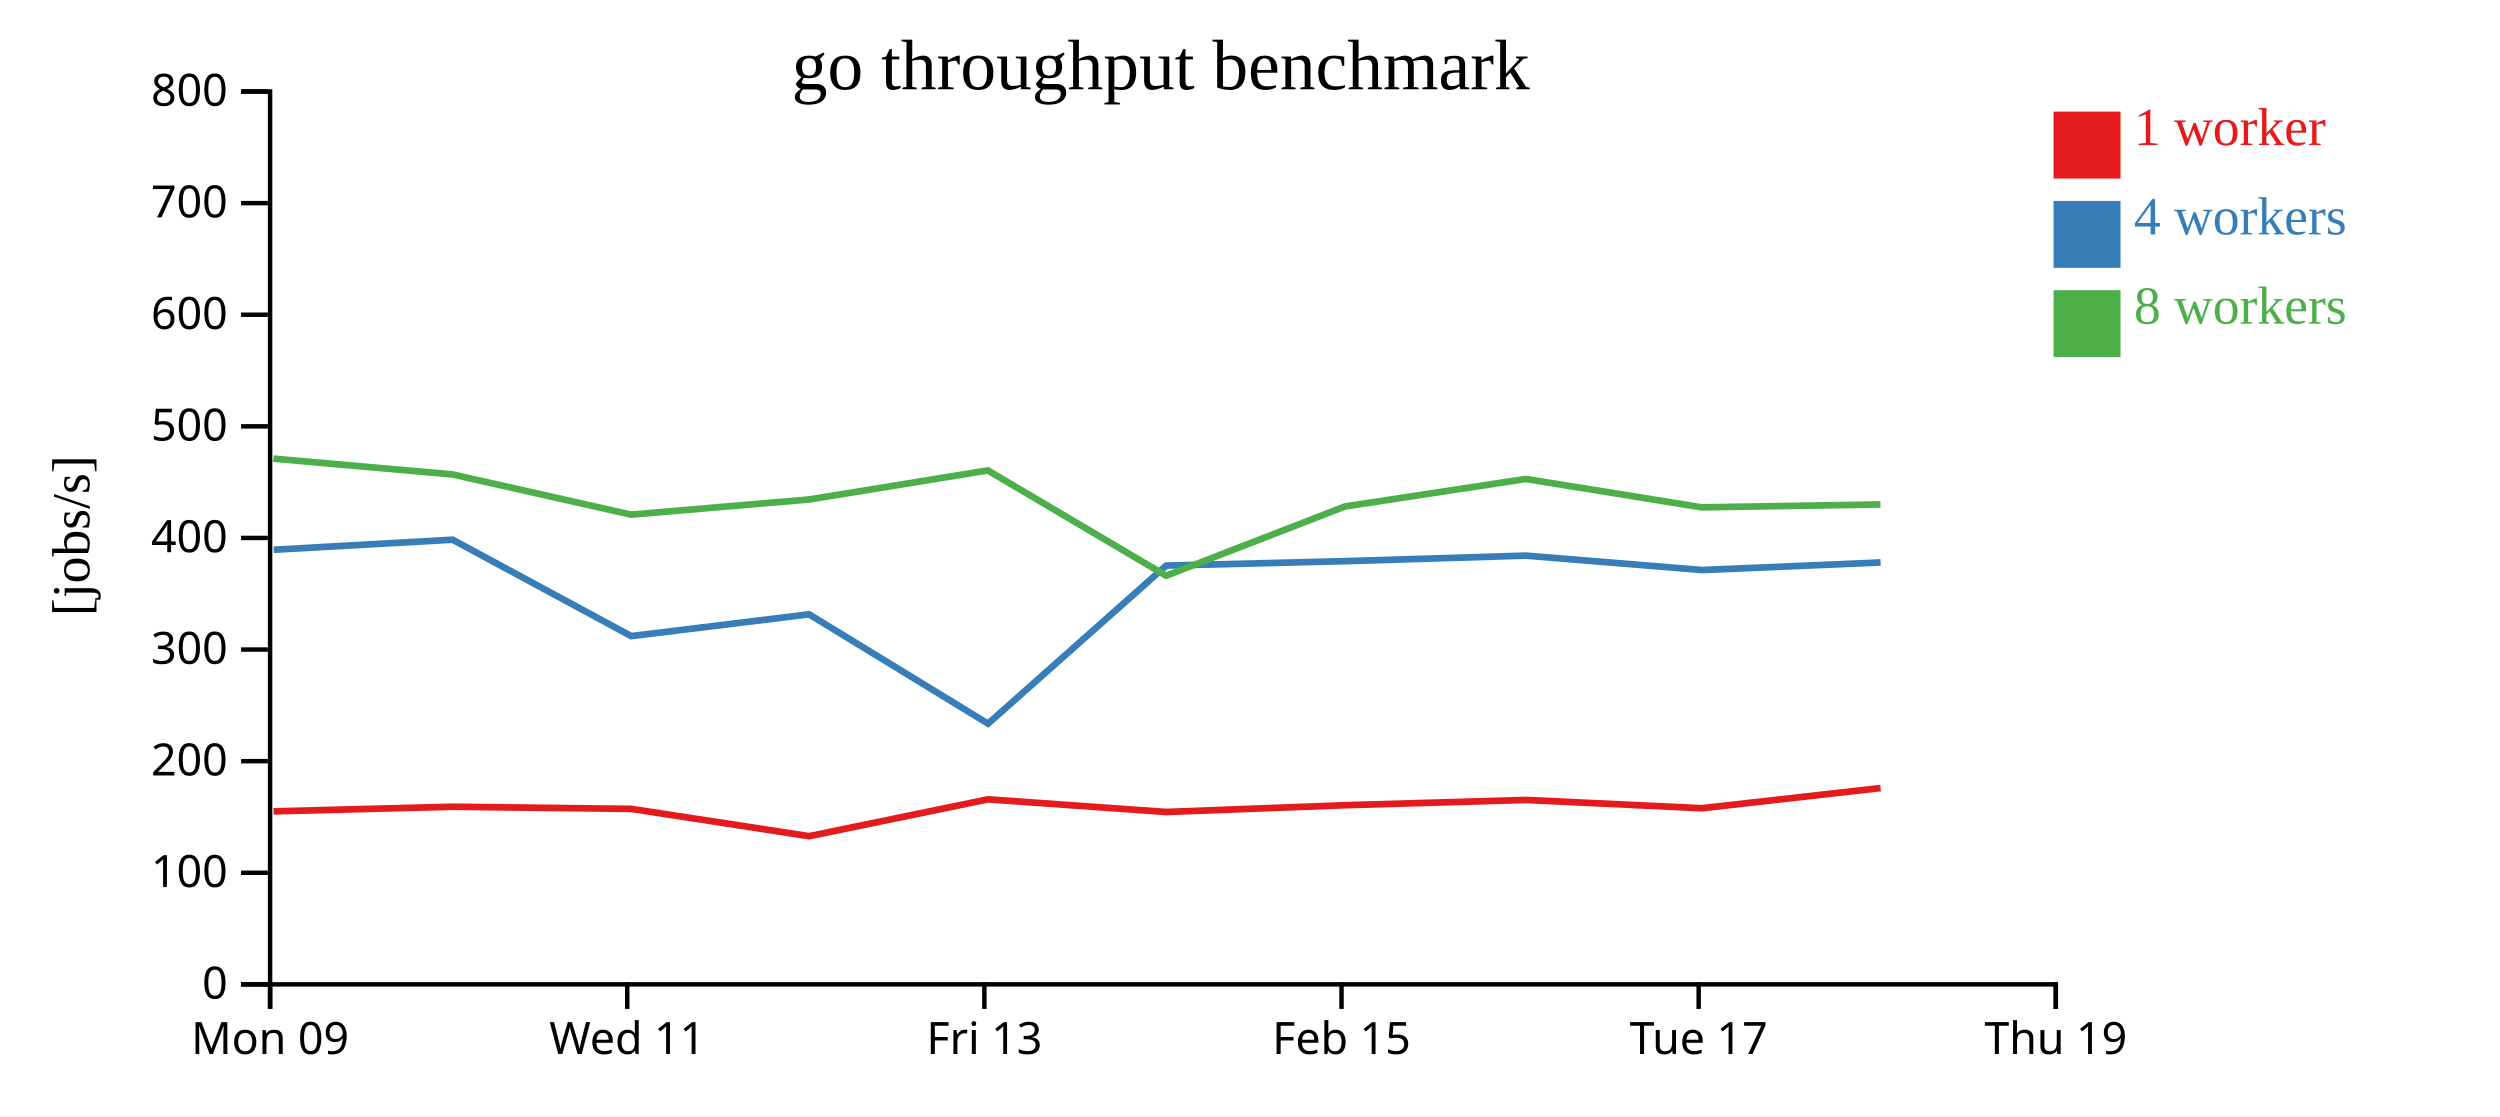
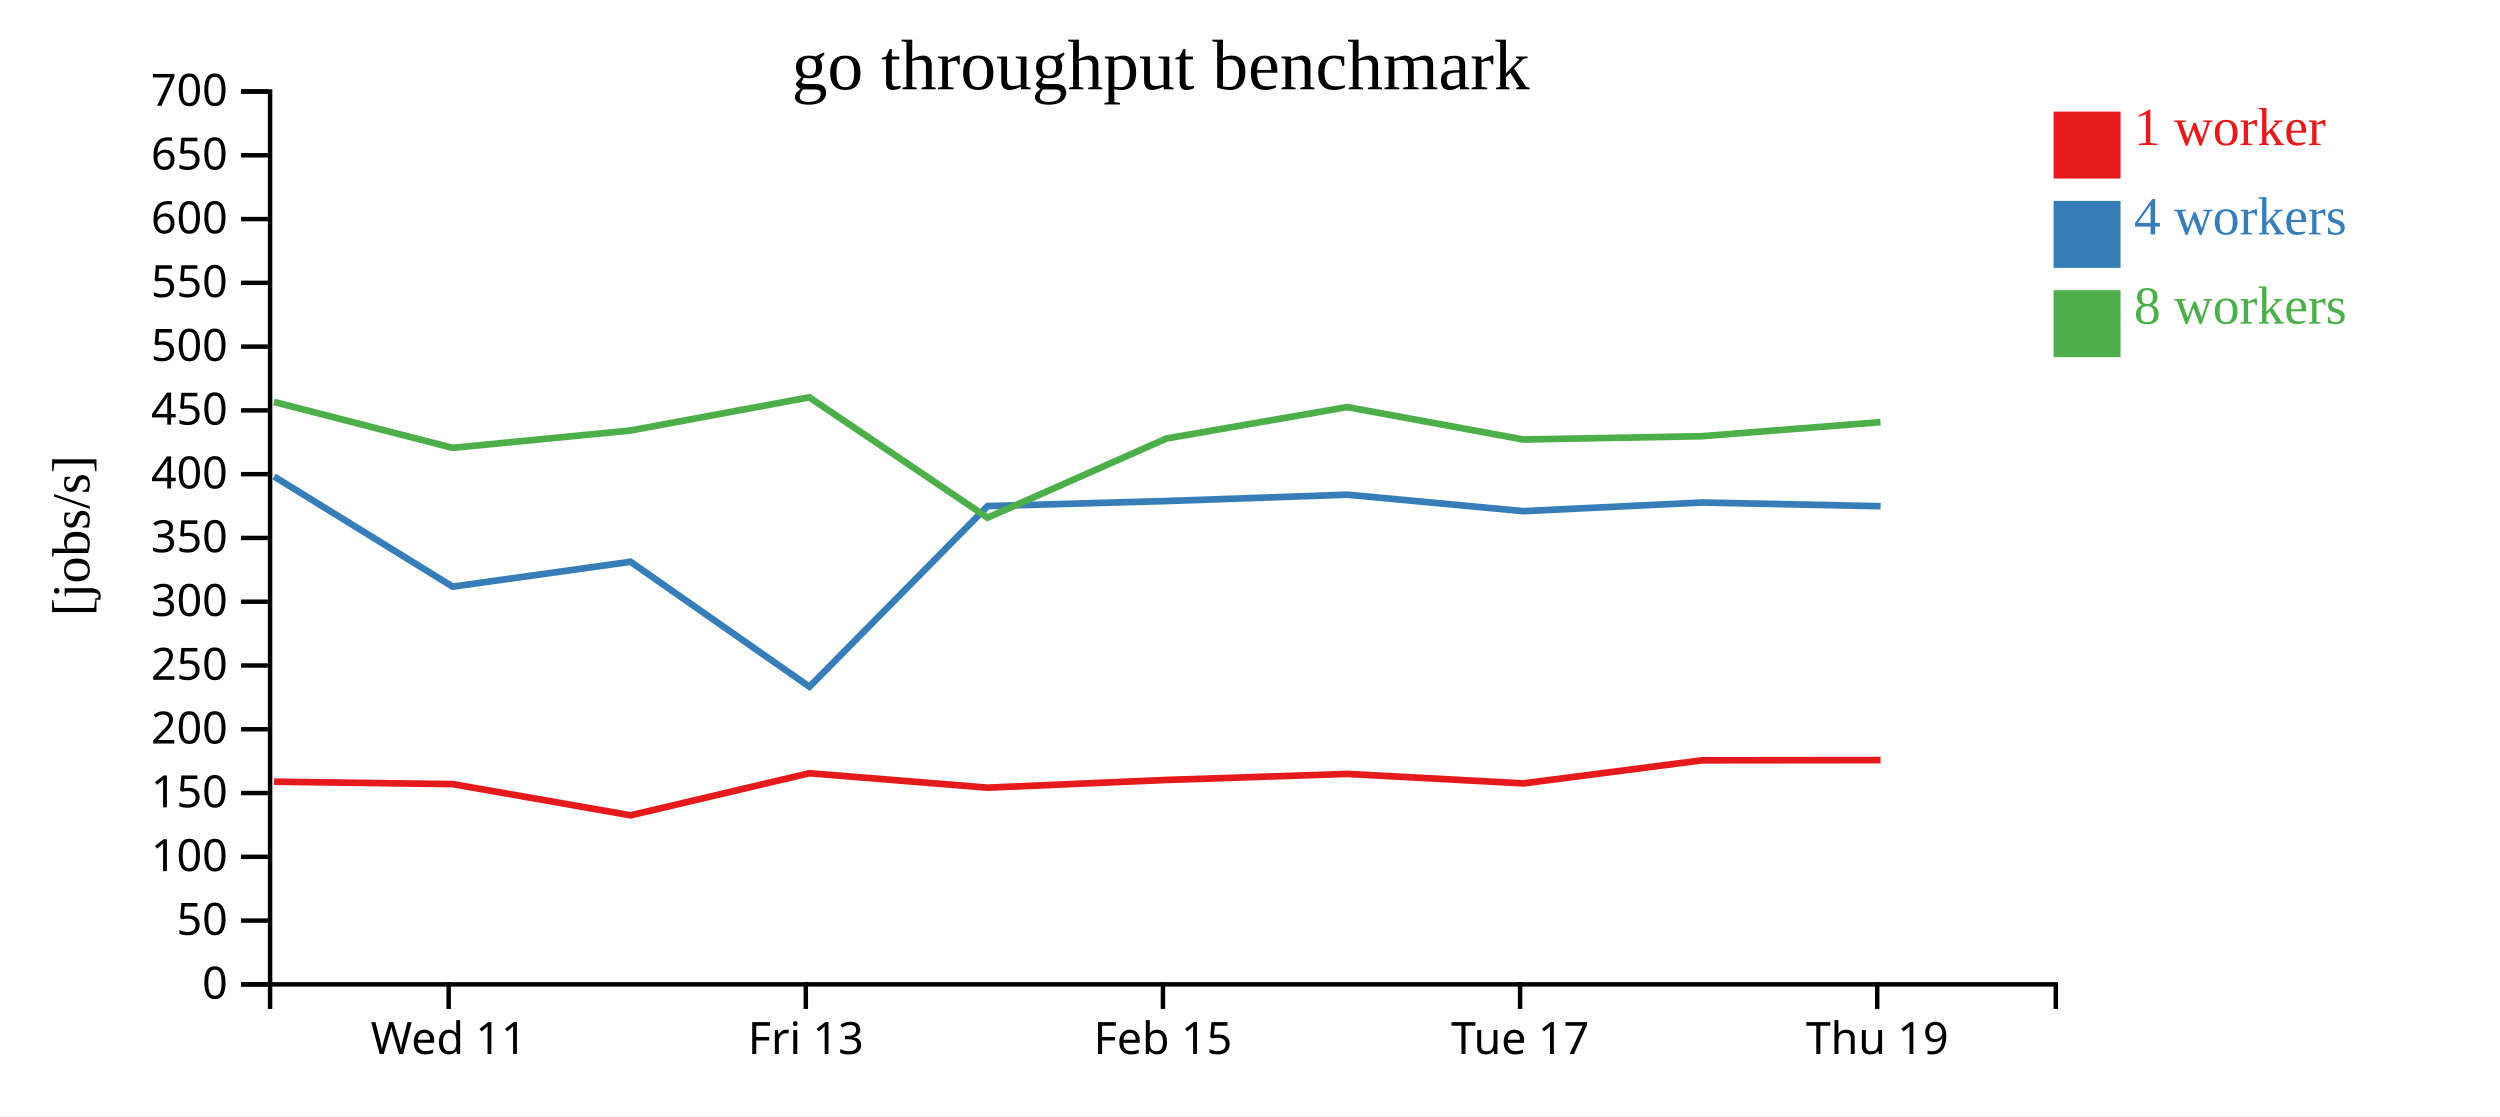
<svg xmlns="http://www.w3.org/2000/svg" width="560" height="250">
  <rect width="100%" height="100%" fill="white" />
  <g transform="translate(60,20)">
    <g transform="translate(0,200)" fill="none" font-size="10" font-family="sans-serif" text-anchor="middle">
      <path class="domain" stroke="currentColor" d="M0.5,6V0.5H400.5V6" />
-       <g class="tick" opacity="1" transform="translate(0.5,0)">
-         <line stroke="currentColor" y2="6" />
-         <text fill="currentColor" y="9" dy="0.71em">Mon 09</text>
-       </g>
-       <g class="tick" opacity="1" transform="translate(80.5,0)">
+       <g class="tick" opacity="1" transform="translate(40.5,0)">
        <line stroke="currentColor" y2="6" />
        <text fill="currentColor" y="9" dy="0.71em">Wed 11</text>
      </g>
-       <g class="tick" opacity="1" transform="translate(160.5,0)">
+       <g class="tick" opacity="1" transform="translate(120.5,0)">
        <line stroke="currentColor" y2="6" />
        <text fill="currentColor" y="9" dy="0.71em">Fri 13</text>
      </g>
-       <g class="tick" opacity="1" transform="translate(240.5,0)">
+       <g class="tick" opacity="1" transform="translate(200.5,0)">
        <line stroke="currentColor" y2="6" />
        <text fill="currentColor" y="9" dy="0.71em">Feb 15</text>
      </g>
-       <g class="tick" opacity="1" transform="translate(320.5,0)">
+       <g class="tick" opacity="1" transform="translate(280.5,0)">
        <line stroke="currentColor" y2="6" />
        <text fill="currentColor" y="9" dy="0.71em">Tue 17</text>
      </g>
-       <g class="tick" opacity="1" transform="translate(400.5,0)">
+       <g class="tick" opacity="1" transform="translate(360.5,0)">
        <line stroke="currentColor" y2="6" />
        <text fill="currentColor" y="9" dy="0.71em">Thu 19</text>
      </g>
    </g>
    <g fill="none" font-size="10" font-family="sans-serif" text-anchor="end">
      <path class="domain" stroke="currentColor" d="M-6,200.5H0.5V0.5H-6" />
      <g class="tick" opacity="1" transform="translate(0,200.5)">
        <line stroke="currentColor" x2="-6" />
        <text fill="currentColor" x="-9" dy="0.32em">0</text>
      </g>
-       <g class="tick" opacity="1" transform="translate(0,175.5)">
+       <g class="tick" opacity="1" transform="translate(0,186.2143)">
+         <line stroke="currentColor" x2="-6" />
+         <text fill="currentColor" x="-9" dy="0.32em">50</text>
+       </g>
+       <g class="tick" opacity="1" transform="translate(0,171.9286)">
        <line stroke="currentColor" x2="-6" />
        <text fill="currentColor" x="-9" dy="0.32em">100</text>
      </g>
-       <g class="tick" opacity="1" transform="translate(0,150.5)">
+       <g class="tick" opacity="1" transform="translate(0,157.6429)">
+         <line stroke="currentColor" x2="-6" />
+         <text fill="currentColor" x="-9" dy="0.32em">150</text>
+       </g>
+       <g class="tick" opacity="1" transform="translate(0,143.3571)">
        <line stroke="currentColor" x2="-6" />
        <text fill="currentColor" x="-9" dy="0.32em">200</text>
      </g>
-       <g class="tick" opacity="1" transform="translate(0,125.5)">
+       <g class="tick" opacity="1" transform="translate(0,129.0714)">
+         <line stroke="currentColor" x2="-6" />
+         <text fill="currentColor" x="-9" dy="0.32em">250</text>
+       </g>
+       <g class="tick" opacity="1" transform="translate(0,114.7857)">
        <line stroke="currentColor" x2="-6" />
        <text fill="currentColor" x="-9" dy="0.32em">300</text>
      </g>
      <g class="tick" opacity="1" transform="translate(0,100.5)">
        <line stroke="currentColor" x2="-6" />
+         <text fill="currentColor" x="-9" dy="0.32em">350</text>
+       </g>
+       <g class="tick" opacity="1" transform="translate(0,86.21429)">
+         <line stroke="currentColor" x2="-6" />
        <text fill="currentColor" x="-9" dy="0.32em">400</text>
      </g>
-       <g class="tick" opacity="1" transform="translate(0,75.5)">
+       <g class="tick" opacity="1" transform="translate(0,71.92857)">
+         <line stroke="currentColor" x2="-6" />
+         <text fill="currentColor" x="-9" dy="0.32em">450</text>
+       </g>
+       <g class="tick" opacity="1" transform="translate(0,57.64286)">
        <line stroke="currentColor" x2="-6" />
        <text fill="currentColor" x="-9" dy="0.32em">500</text>
      </g>
-       <g class="tick" opacity="1" transform="translate(0,50.5)">
+       <g class="tick" opacity="1" transform="translate(0,43.35714)">
+         <line stroke="currentColor" x2="-6" />
+         <text fill="currentColor" x="-9" dy="0.32em">550</text>
+       </g>
+       <g class="tick" opacity="1" transform="translate(0,29.07143)">
        <line stroke="currentColor" x2="-6" />
        <text fill="currentColor" x="-9" dy="0.32em">600</text>
      </g>
-       <g class="tick" opacity="1" transform="translate(0,25.5)">
+       <g class="tick" opacity="1" transform="translate(0,14.78571)">
        <line stroke="currentColor" x2="-6" />
-         <text fill="currentColor" x="-9" dy="0.32em">700</text>
+         <text fill="currentColor" x="-9" dy="0.32em">650</text>
      </g>
      <g class="tick" opacity="1" transform="translate(0,0.5)">
        <line stroke="currentColor" x2="-6" />
-         <text fill="currentColor" x="-9" dy="0.32em">800</text>
+         <text fill="currentColor" x="-9" dy="0.32em">700</text>
      </g>
    </g>
    <text text-anchor="middle" style="font-size: 12px" transform="rotate(-90)" y="-40" x="-100">[jobs/s]</text>
    <text text-anchor="middle" style="font-size: 16px" y="0" x="200">go throughput benchmark</text>
-     <path class="line" fill="none" stroke="#e41a1c" stroke-width="1.5" d="M1.276,161.739L41.401,160.71L81.398,161.186L121.237,167.303L161.304,159.053L201.229,161.884L241.321,160.368L281.78,159.187L321.249,161.044L361.251,156.522" />
-     <path class="line" fill="none" stroke="#377eb8" stroke-width="1.5" d="M1.296,103.145L41.39,100.892L81.39,122.485L121.234,117.605L161.317,142.101L201.231,106.693L241.304,105.702L281.783,104.459L321.24,107.687L361.252,105.991" />
-     <path class="line" fill="none" stroke="#4daf4a" stroke-width="1.5" d="M1.251,82.739L41.371,86.277L81.359,95.281L121.208,91.884L161.274,85.374L201.21,108.958L241.287,93.443L281.756,87.286L321.217,93.647L361.226,92.995" />
+     <path class="line" fill="none" stroke="#e41a1c" stroke-width="1.5" d="M1.401,155.098L41.398,155.641L81.237,162.632L121.304,153.204L161.229,156.439L201.321,154.706L241.78,153.357L281.249,155.479L321.251,150.311L361.251,150.263" />
+     <path class="line" fill="none" stroke="#377eb8" stroke-width="1.5" d="M1.39,86.734L41.39,111.411L81.234,105.834L121.317,133.829L161.231,93.364L201.304,92.231L241.783,90.81L281.24,94.499L321.252,92.562L361.257,93.39" />
+     <path class="line" fill="none" stroke="#4daf4a" stroke-width="1.5" d="M1.371,70.031L41.359,80.321L81.208,76.439L121.274,68.998L161.21,95.953L201.287,78.221L241.756,71.184L281.217,78.454L321.226,77.708L361.228,74.558" />
    <rect class="dot" x="400" y="5" width="15" height="15" style="fill: #e41a1c;" />
    <rect class="dot" x="400" y="25" width="15" height="15" style="fill: #377eb8;" />
    <rect class="dot" x="400" y="45" width="15" height="15" style="fill: #4daf4a;" />
    <text class="label" x="418" y="12.5" style="fill: #e41a1c; alignment-baseline: middle;" text-anchor="left">1 worker</text>
    <text class="label" x="418" y="32.5" style="fill: #377eb8; alignment-baseline: middle;" text-anchor="left">4 workers</text>
    <text class="label" x="418" y="52.5" style="fill: #4daf4a; alignment-baseline: middle;" text-anchor="left">8 workers</text>
  </g>
</svg>
